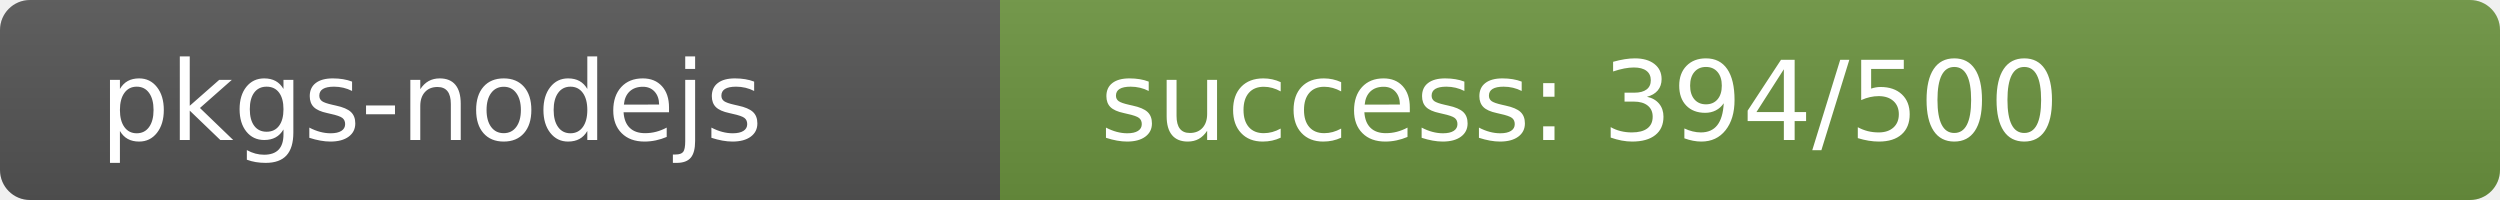
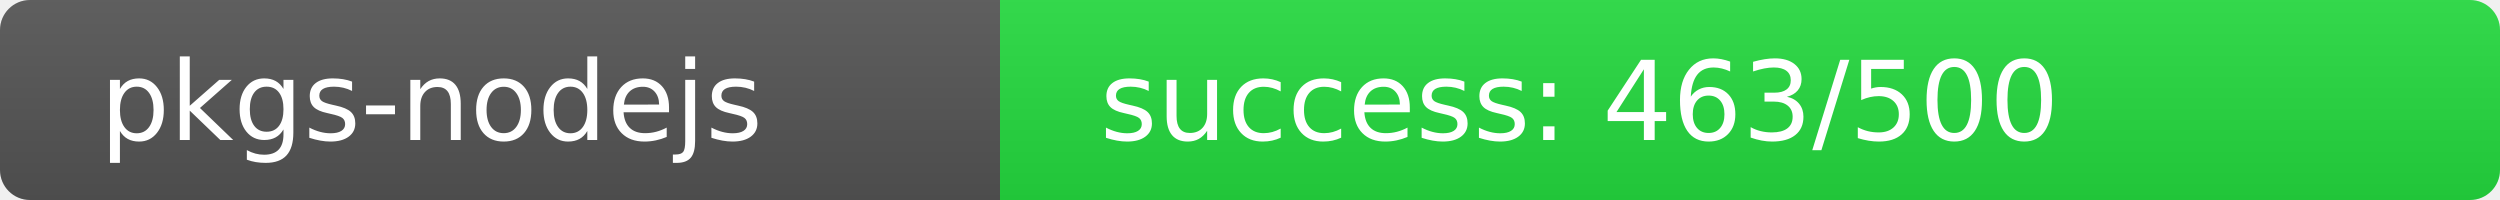
<svg xmlns="http://www.w3.org/2000/svg" width="250" height="20" role="img">
  <linearGradient id="s" x2="0" y2="100%">
    <stop offset="0" stop-color="#bbb" stop-opacity=".1" />
    <stop offset="1" stop-opacity=".1" />
  </linearGradient>
  <clipPath id="r">
    <rect width="250" height="20" rx="3" fill="#fff" />
  </clipPath>
  <g clip-path="url(#r)">
    <rect width="100" height="20" fill="#555" />
-     <rect x="100" width="150" height="20" fill="rgb(108,148,64)" />
+     <rect x="100" width="150" height="20" fill="rgb(37,219,64)" />
    <rect width="250" height="20" fill="url(#s)" />
  </g>
  <g fill="#fff" text-anchor="start" font-family="Verdana,Geneva,DejaVu Sans,sans-serif" text-rendering="geometricPrecision" font-size="110">
    <text x="100" y="140" transform="scale(.1)" fill="#fff">pkgs-nodejs</text>
-     <text x="1100" y="140" transform="scale(.1)" fill="#fff">success: 394/500</text>
+     <text x="1100" y="140" transform="scale(.1)" fill="#fff">success: 463/500</text>
  </g>
</svg>
